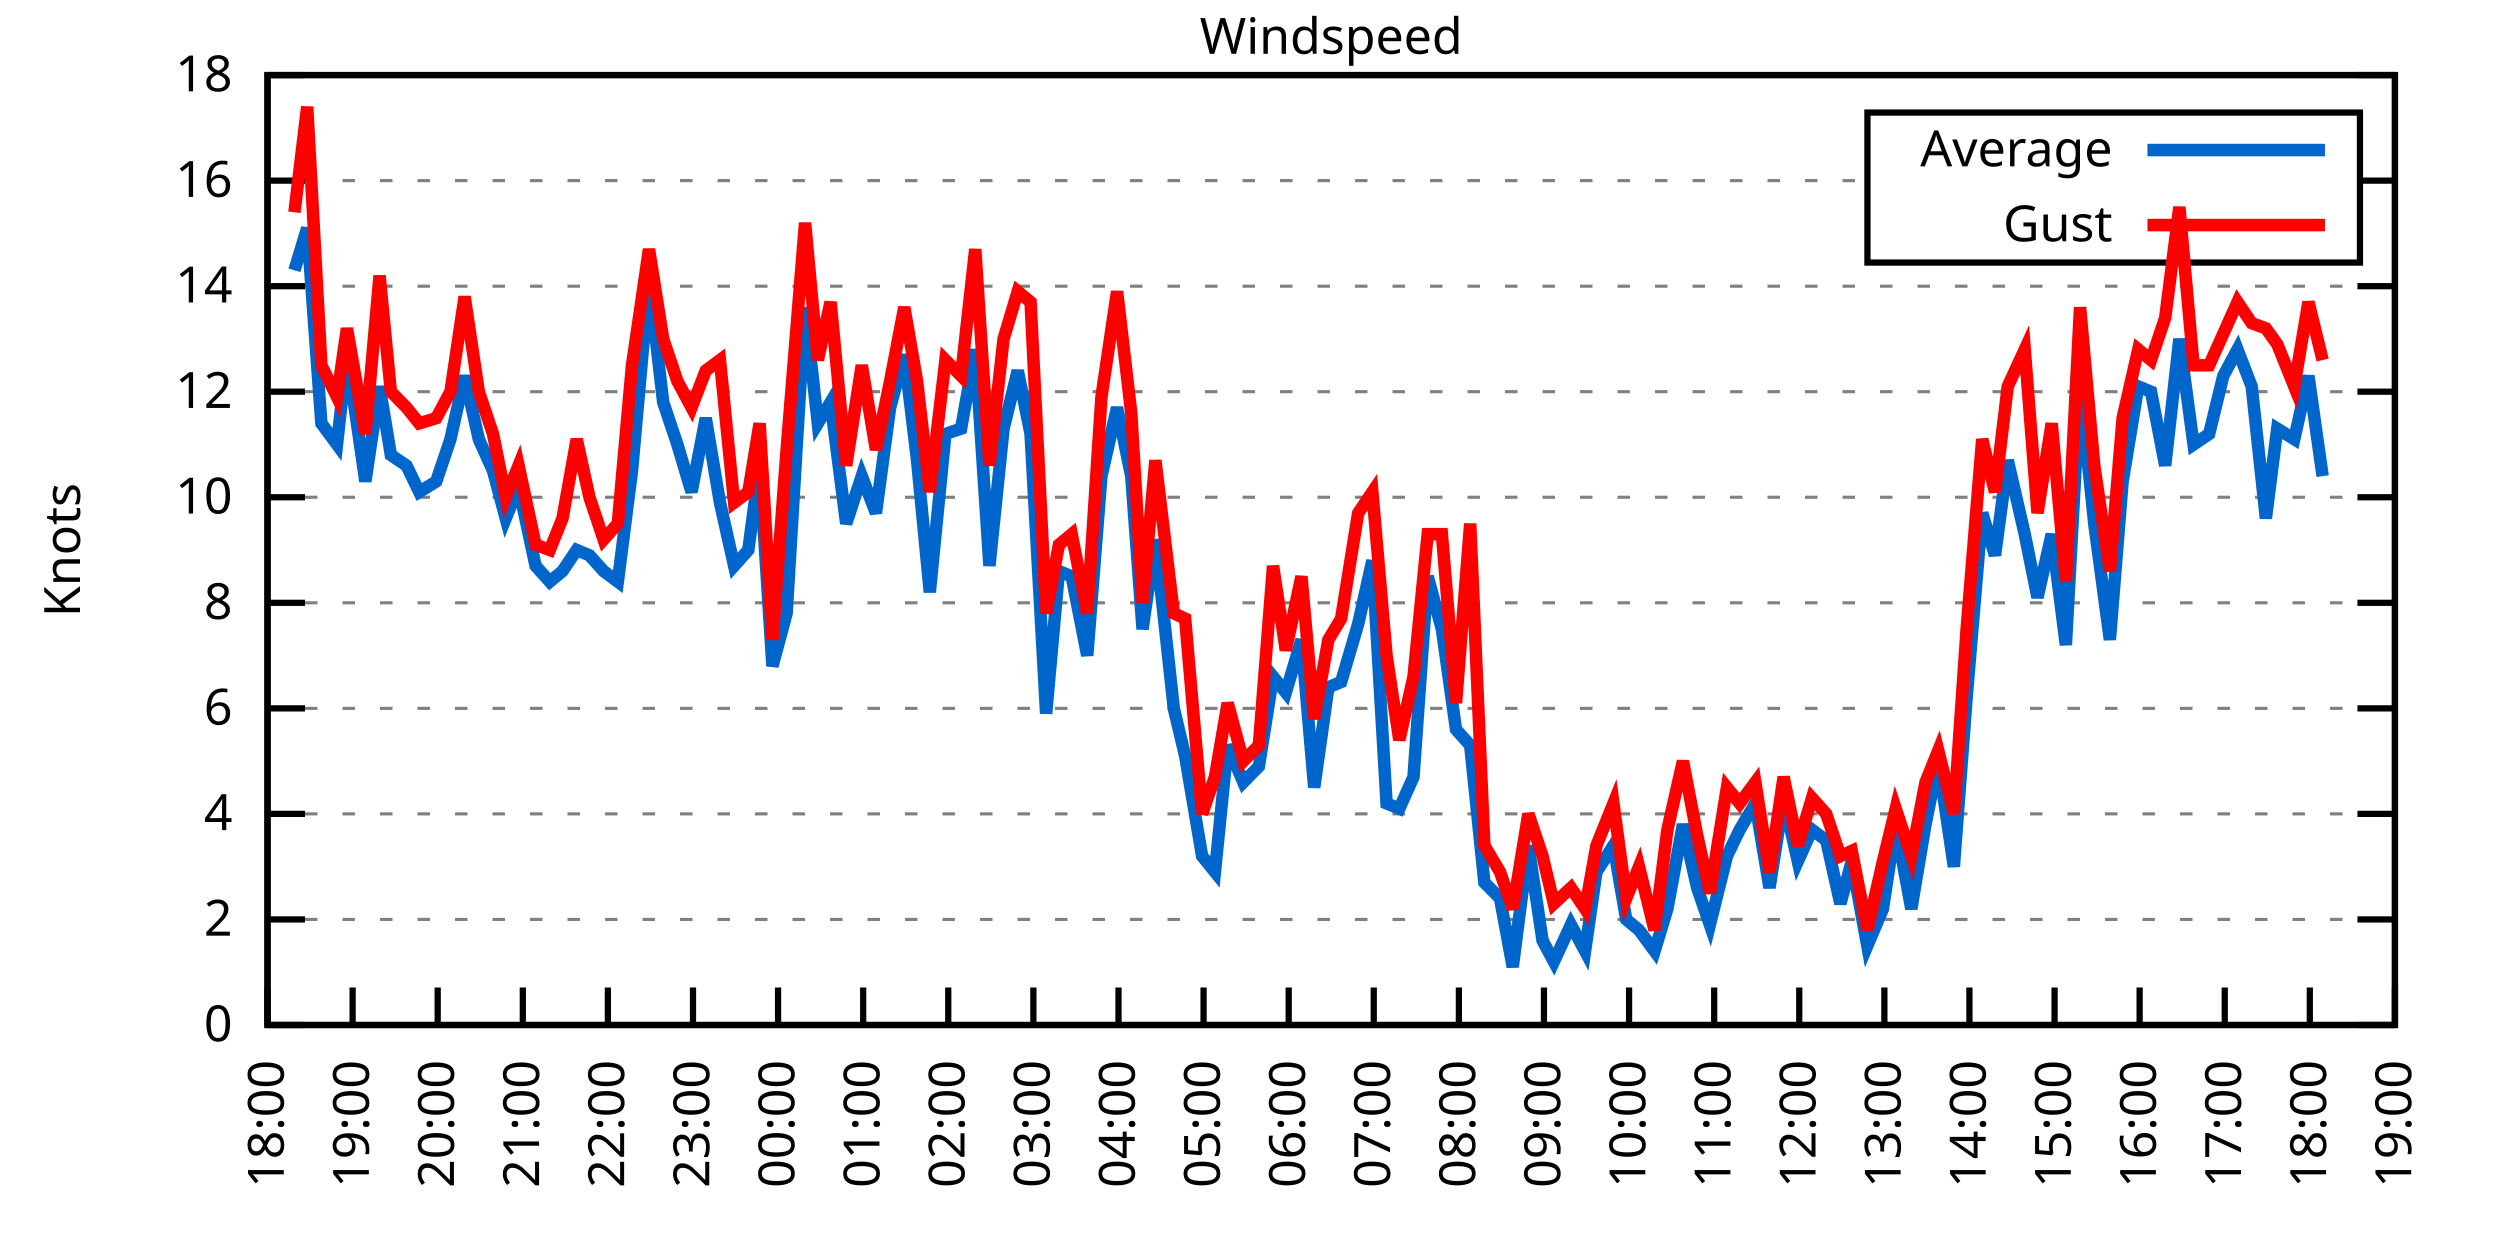
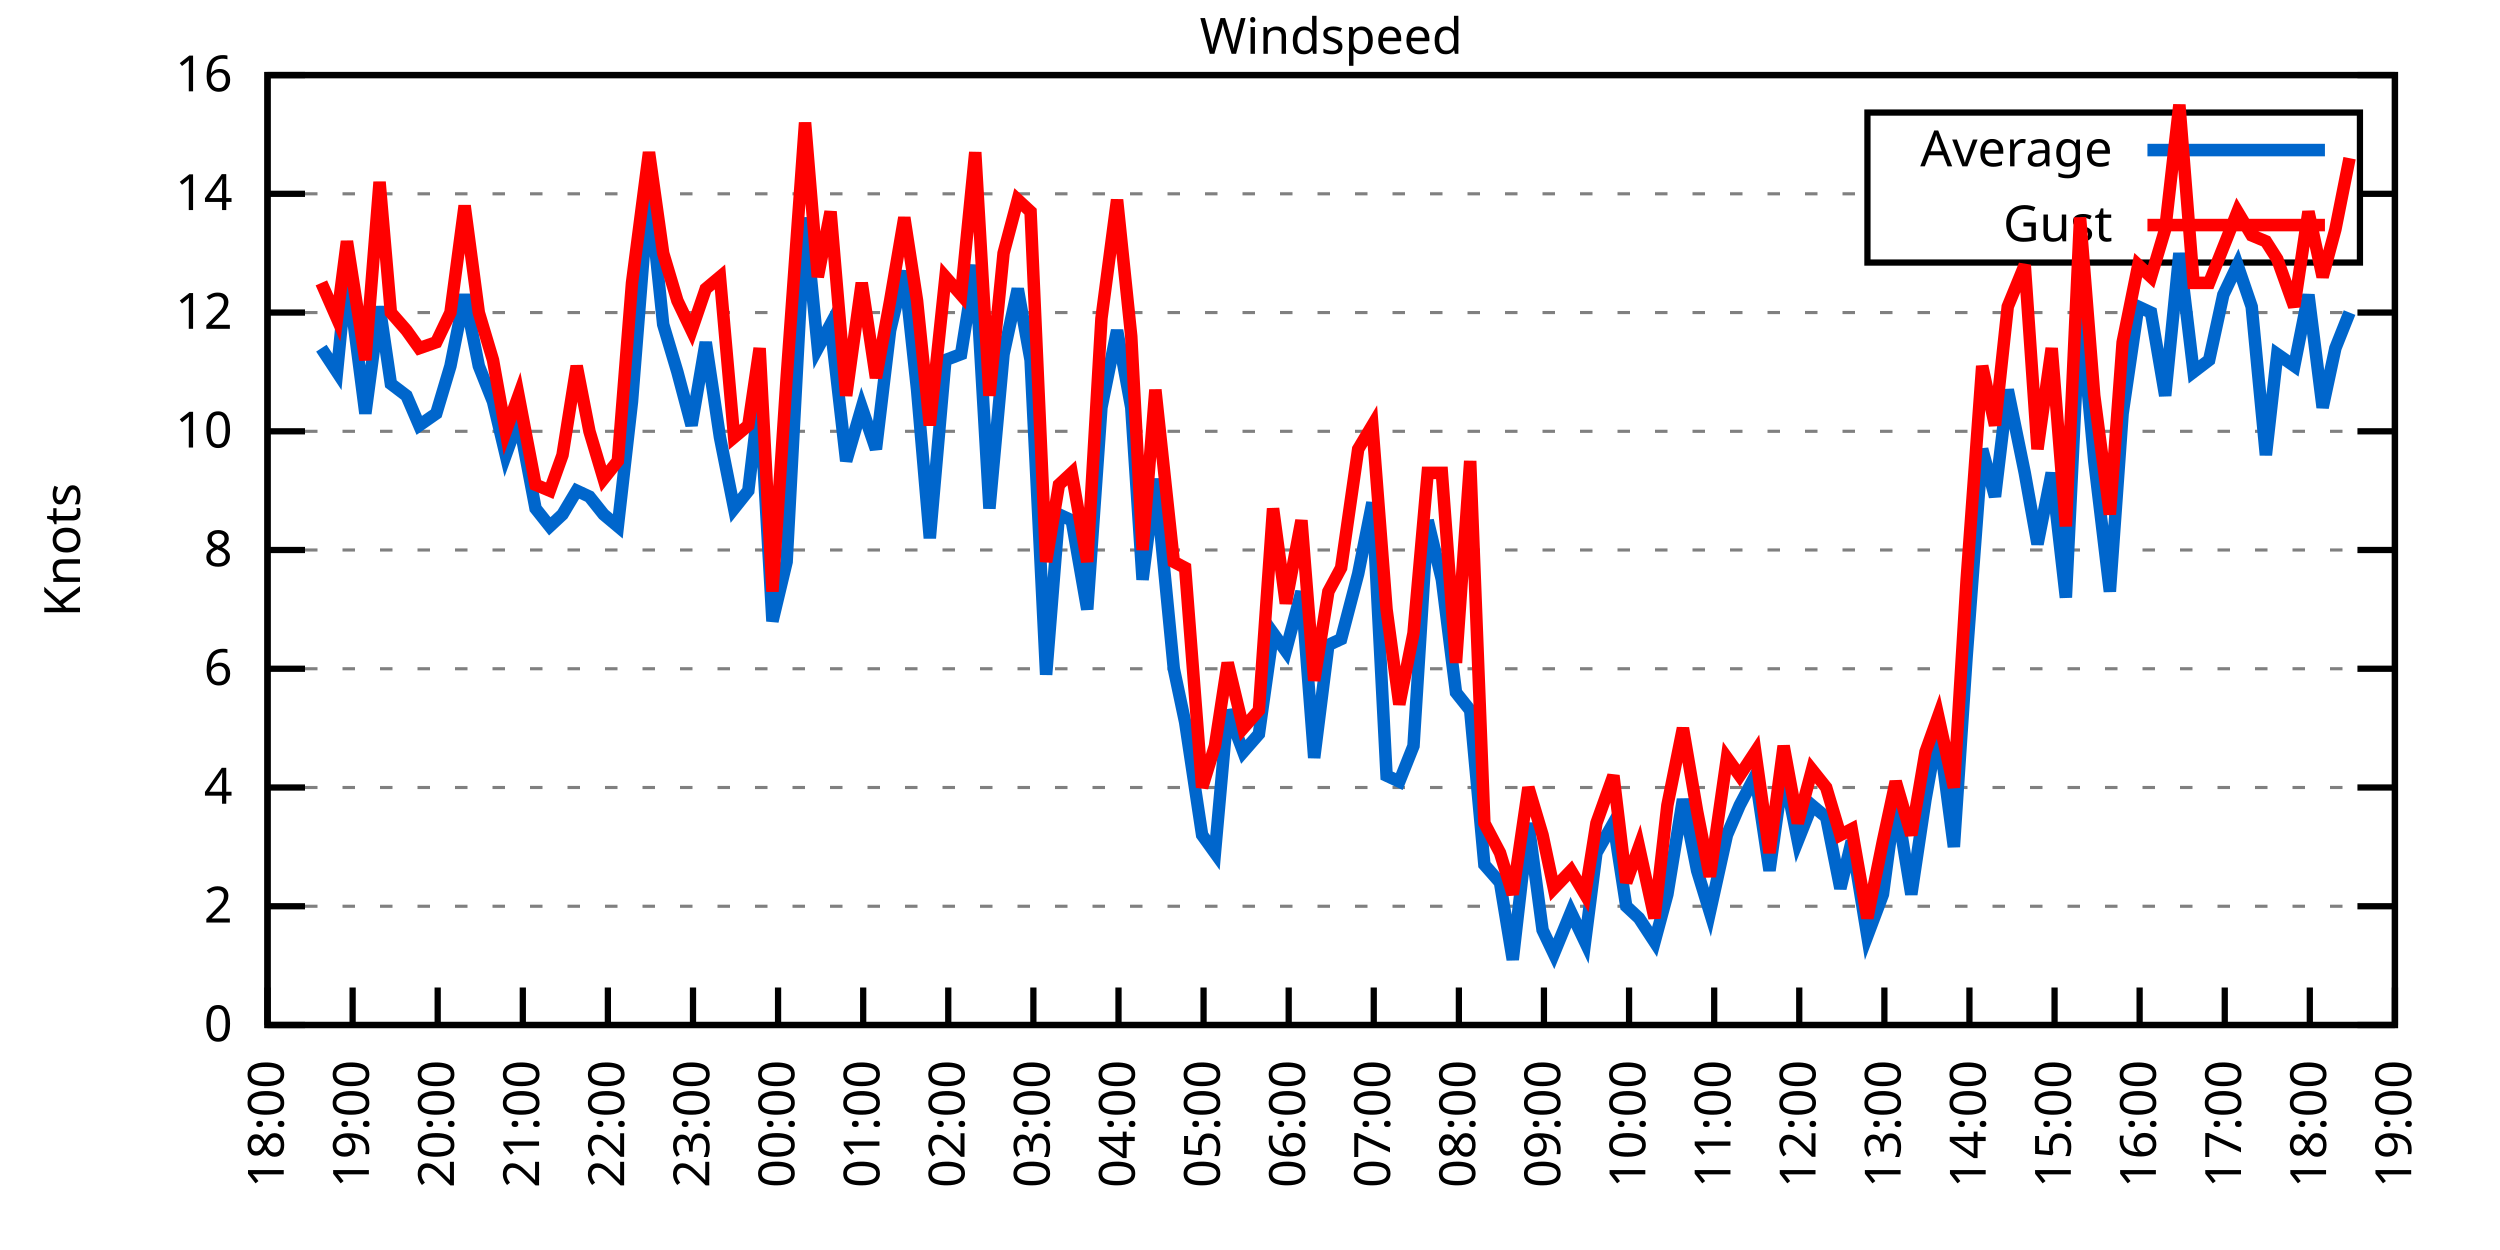
<svg xmlns="http://www.w3.org/2000/svg" xmlns:xlink="http://www.w3.org/1999/xlink" width="400" height="200" viewBox="0 0 400 200">
  <g id="gnuplot_canvas">
    <rect x="0" y="0" width="400" height="200" fill="none" />
    <defs>
      <circle id="gpDot" r="0.5" stroke-width="0.5" stroke="currentColor" />
      <path id="gpPt0" stroke-width="0.333" stroke="currentColor" d="M-1,0 h2 M0,-1 v2" />
      <path id="gpPt1" stroke-width="0.333" stroke="currentColor" d="M-1,-1 L1,1 M1,-1 L-1,1" />
      <path id="gpPt2" stroke-width="0.333" stroke="currentColor" d="M-1,0 L1,0 M0,-1 L0,1 M-1,-1 L1,1 M-1,1 L1,-1" />
      <rect id="gpPt3" stroke-width="0.333" stroke="currentColor" x="-1" y="-1" width="2" height="2" />
      <rect id="gpPt4" stroke-width="0.333" stroke="currentColor" fill="currentColor" x="-1" y="-1" width="2" height="2" />
      <circle id="gpPt5" stroke-width="0.333" stroke="currentColor" cx="0" cy="0" r="1" />
      <use xlink:href="#gpPt5" id="gpPt6" fill="currentColor" stroke="none" />
      <path id="gpPt7" stroke-width="0.333" stroke="currentColor" d="M0,-1.33 L-1.33,0.67 L1.33,0.67 z" />
      <use xlink:href="#gpPt7" id="gpPt8" fill="currentColor" stroke="none" />
      <use xlink:href="#gpPt7" id="gpPt9" stroke="currentColor" transform="rotate(180)" />
      <use xlink:href="#gpPt9" id="gpPt10" fill="currentColor" stroke="none" />
      <use xlink:href="#gpPt3" id="gpPt11" stroke="currentColor" transform="rotate(45)" />
      <use xlink:href="#gpPt11" id="gpPt12" fill="currentColor" stroke="none" />
      <path id="gpPt13" stroke-width="0.333" stroke="currentColor" d="M0,1.330 L1.265,0.411 L0.782,-1.067 L-0.782,-1.076 L-1.265,0.411 z" />
      <use xlink:href="#gpPt13" id="gpPt14" fill="currentColor" stroke="none" />
      <filter id="textbox" filterUnits="objectBoundingBox" x="0" y="0" height="1" width="1">
        <feFlood flood-color="white" flood-opacity="1" result="bgnd" />
        <feComposite in="SourceGraphic" in2="bgnd" operator="atop" />
      </filter>
      <filter id="greybox" filterUnits="objectBoundingBox" x="0" y="0" height="1" width="1">
        <feFlood flood-color="lightgrey" flood-opacity="1" result="grey" />
        <feComposite in="SourceGraphic" in2="grey" operator="atop" />
      </filter>
    </defs>
    <g fill="none" color="white" stroke="currentColor" stroke-width="1.00" stroke-linecap="butt" stroke-linejoin="miter">
</g>
    <g fill="none" color="black" stroke="currentColor" stroke-width="1.00" stroke-linecap="butt" stroke-linejoin="miter">
      <g stroke="none" shape-rendering="crispEdges">
        <polygon fill="rgb(255, 255, 255)" points="42.80,164.00 383.18,164.00 383.18,12.02 42.80,12.02 " />
      </g>
    </g>
    <g fill="none" color="black" stroke="currentColor" stroke-width="1.00" stroke-linecap="butt" stroke-linejoin="miter">
</g>
    <g fill="none" color="black" stroke="black" stroke-width="0.50" stroke-linecap="butt" stroke-linejoin="miter">
</g>
    <g fill="none" color="gray" stroke="currentColor" stroke-width="0.50" stroke-linecap="butt" stroke-linejoin="miter">
      <path stroke="gray" stroke-dasharray="2,4" class="gridline" d="M42.80,164.00 L383.19,164.00  " />
    </g>
    <g fill="none" color="gray" stroke="gray" stroke-width="1.00" stroke-linecap="butt" stroke-linejoin="miter">
</g>
    <g fill="none" color="black" stroke="currentColor" stroke-width="1.00" stroke-linecap="butt" stroke-linejoin="miter">
      <path stroke="black" d="M42.80,164.00 L48.80,164.00 M383.19,164.00 L377.19,164.00  " />
      <g transform="translate(37.20,166.60)" stroke="none" fill="black" font-family="Sans" font-size="8.00" text-anchor="end">
        <text>
          <tspan font-family="Sans"> 0</tspan>
        </text>
      </g>
    </g>
    <g fill="none" color="black" stroke="currentColor" stroke-width="1.00" stroke-linecap="butt" stroke-linejoin="miter">
</g>
    <g fill="none" color="black" stroke="black" stroke-width="0.50" stroke-linecap="butt" stroke-linejoin="miter">
</g>
    <g fill="none" color="gray" stroke="currentColor" stroke-width="0.50" stroke-linecap="butt" stroke-linejoin="miter">
-       <path stroke="gray" stroke-dasharray="2,4" class="gridline" d="M42.80,147.11 L383.19,147.11  " />
-     </g>
-     <g fill="none" color="gray" stroke="gray" stroke-width="1.00" stroke-linecap="butt" stroke-linejoin="miter">
- </g>
-     <g fill="none" color="black" stroke="currentColor" stroke-width="1.00" stroke-linecap="butt" stroke-linejoin="miter">
-       <path stroke="black" d="M42.80,147.11 L48.80,147.11 M383.19,147.11 L377.19,147.11  " />
-       <g transform="translate(37.20,149.71)" stroke="none" fill="black" font-family="Sans" font-size="8.00" text-anchor="end">
+       <path stroke="gray" stroke-dasharray="2,4" class="gridline" d="M42.80,145.00 L383.19,145.00  " />
+     </g>
+     <g fill="none" color="gray" stroke="gray" stroke-width="1.00" stroke-linecap="butt" stroke-linejoin="miter">
+ </g>
+     <g fill="none" color="black" stroke="currentColor" stroke-width="1.00" stroke-linecap="butt" stroke-linejoin="miter">
+       <path stroke="black" d="M42.80,145.00 L48.80,145.00 M383.19,145.00 L377.19,145.00  " />
+       <g transform="translate(37.20,147.60)" stroke="none" fill="black" font-family="Sans" font-size="8.00" text-anchor="end">
        <text>
          <tspan font-family="Sans"> 2</tspan>
        </text>
      </g>
    </g>
    <g fill="none" color="black" stroke="currentColor" stroke-width="1.00" stroke-linecap="butt" stroke-linejoin="miter">
</g>
    <g fill="none" color="black" stroke="black" stroke-width="0.50" stroke-linecap="butt" stroke-linejoin="miter">
</g>
    <g fill="none" color="gray" stroke="currentColor" stroke-width="0.50" stroke-linecap="butt" stroke-linejoin="miter">
-       <path stroke="gray" stroke-dasharray="2,4" class="gridline" d="M42.80,130.22 L383.19,130.22  " />
-     </g>
-     <g fill="none" color="gray" stroke="gray" stroke-width="1.00" stroke-linecap="butt" stroke-linejoin="miter">
- </g>
-     <g fill="none" color="black" stroke="currentColor" stroke-width="1.00" stroke-linecap="butt" stroke-linejoin="miter">
-       <path stroke="black" d="M42.80,130.22 L48.80,130.22 M383.19,130.22 L377.19,130.22  " />
-       <g transform="translate(37.20,132.82)" stroke="none" fill="black" font-family="Sans" font-size="8.00" text-anchor="end">
+       <path stroke="gray" stroke-dasharray="2,4" class="gridline" d="M42.80,126.00 L383.19,126.00  " />
+     </g>
+     <g fill="none" color="gray" stroke="gray" stroke-width="1.00" stroke-linecap="butt" stroke-linejoin="miter">
+ </g>
+     <g fill="none" color="black" stroke="currentColor" stroke-width="1.00" stroke-linecap="butt" stroke-linejoin="miter">
+       <path stroke="black" d="M42.80,126.00 L48.80,126.00 M383.19,126.00 L377.19,126.00  " />
+       <g transform="translate(37.20,128.60)" stroke="none" fill="black" font-family="Sans" font-size="8.00" text-anchor="end">
        <text>
          <tspan font-family="Sans"> 4</tspan>
        </text>
      </g>
    </g>
    <g fill="none" color="black" stroke="currentColor" stroke-width="1.00" stroke-linecap="butt" stroke-linejoin="miter">
</g>
    <g fill="none" color="black" stroke="black" stroke-width="0.50" stroke-linecap="butt" stroke-linejoin="miter">
</g>
    <g fill="none" color="gray" stroke="currentColor" stroke-width="0.50" stroke-linecap="butt" stroke-linejoin="miter">
-       <path stroke="gray" stroke-dasharray="2,4" class="gridline" d="M42.80,113.34 L383.19,113.34  " />
-     </g>
-     <g fill="none" color="gray" stroke="gray" stroke-width="1.00" stroke-linecap="butt" stroke-linejoin="miter">
- </g>
-     <g fill="none" color="black" stroke="currentColor" stroke-width="1.00" stroke-linecap="butt" stroke-linejoin="miter">
-       <path stroke="black" d="M42.80,113.34 L48.80,113.34 M383.19,113.34 L377.19,113.34  " />
-       <g transform="translate(37.20,115.94)" stroke="none" fill="black" font-family="Sans" font-size="8.00" text-anchor="end">
+       <path stroke="gray" stroke-dasharray="2,4" class="gridline" d="M42.80,107.00 L383.19,107.00  " />
+     </g>
+     <g fill="none" color="gray" stroke="gray" stroke-width="1.00" stroke-linecap="butt" stroke-linejoin="miter">
+ </g>
+     <g fill="none" color="black" stroke="currentColor" stroke-width="1.00" stroke-linecap="butt" stroke-linejoin="miter">
+       <path stroke="black" d="M42.80,107.00 L48.80,107.00 M383.19,107.00 L377.19,107.00  " />
+       <g transform="translate(37.20,109.60)" stroke="none" fill="black" font-family="Sans" font-size="8.00" text-anchor="end">
        <text>
          <tspan font-family="Sans"> 6</tspan>
        </text>
      </g>
    </g>
    <g fill="none" color="black" stroke="currentColor" stroke-width="1.00" stroke-linecap="butt" stroke-linejoin="miter">
</g>
    <g fill="none" color="black" stroke="black" stroke-width="0.50" stroke-linecap="butt" stroke-linejoin="miter">
</g>
    <g fill="none" color="gray" stroke="currentColor" stroke-width="0.50" stroke-linecap="butt" stroke-linejoin="miter">
-       <path stroke="gray" stroke-dasharray="2,4" class="gridline" d="M42.80,96.45 L383.19,96.45  " />
-     </g>
-     <g fill="none" color="gray" stroke="gray" stroke-width="1.00" stroke-linecap="butt" stroke-linejoin="miter">
- </g>
-     <g fill="none" color="black" stroke="currentColor" stroke-width="1.00" stroke-linecap="butt" stroke-linejoin="miter">
-       <path stroke="black" d="M42.80,96.45 L48.80,96.45 M383.19,96.45 L377.19,96.45  " />
-       <g transform="translate(37.20,99.05)" stroke="none" fill="black" font-family="Sans" font-size="8.00" text-anchor="end">
+       <path stroke="gray" stroke-dasharray="2,4" class="gridline" d="M42.80,88.00 L383.19,88.00  " />
+     </g>
+     <g fill="none" color="gray" stroke="gray" stroke-width="1.00" stroke-linecap="butt" stroke-linejoin="miter">
+ </g>
+     <g fill="none" color="black" stroke="currentColor" stroke-width="1.00" stroke-linecap="butt" stroke-linejoin="miter">
+       <path stroke="black" d="M42.80,88.00 L48.80,88.00 M383.19,88.00 L377.19,88.00  " />
+       <g transform="translate(37.20,90.60)" stroke="none" fill="black" font-family="Sans" font-size="8.00" text-anchor="end">
        <text>
          <tspan font-family="Sans"> 8</tspan>
        </text>
      </g>
    </g>
    <g fill="none" color="black" stroke="currentColor" stroke-width="1.00" stroke-linecap="butt" stroke-linejoin="miter">
</g>
    <g fill="none" color="black" stroke="black" stroke-width="0.50" stroke-linecap="butt" stroke-linejoin="miter">
</g>
    <g fill="none" color="gray" stroke="currentColor" stroke-width="0.50" stroke-linecap="butt" stroke-linejoin="miter">
-       <path stroke="gray" stroke-dasharray="2,4" class="gridline" d="M42.80,79.56 L383.19,79.56  " />
-     </g>
-     <g fill="none" color="gray" stroke="gray" stroke-width="1.00" stroke-linecap="butt" stroke-linejoin="miter">
- </g>
-     <g fill="none" color="black" stroke="currentColor" stroke-width="1.00" stroke-linecap="butt" stroke-linejoin="miter">
-       <path stroke="black" d="M42.80,79.56 L48.80,79.56 M383.19,79.56 L377.19,79.56  " />
-       <g transform="translate(37.20,82.16)" stroke="none" fill="black" font-family="Sans" font-size="8.00" text-anchor="end">
+       <path stroke="gray" stroke-dasharray="2,4" class="gridline" d="M42.80,69.01 L383.19,69.01  " />
+     </g>
+     <g fill="none" color="gray" stroke="gray" stroke-width="1.00" stroke-linecap="butt" stroke-linejoin="miter">
+ </g>
+     <g fill="none" color="black" stroke="currentColor" stroke-width="1.00" stroke-linecap="butt" stroke-linejoin="miter">
+       <path stroke="black" d="M42.80,69.01 L48.80,69.01 M383.19,69.01 L377.19,69.01  " />
+       <g transform="translate(37.20,71.61)" stroke="none" fill="black" font-family="Sans" font-size="8.00" text-anchor="end">
        <text>
          <tspan font-family="Sans"> 10</tspan>
        </text>
      </g>
    </g>
    <g fill="none" color="black" stroke="currentColor" stroke-width="1.00" stroke-linecap="butt" stroke-linejoin="miter">
</g>
    <g fill="none" color="black" stroke="black" stroke-width="0.50" stroke-linecap="butt" stroke-linejoin="miter">
</g>
    <g fill="none" color="gray" stroke="currentColor" stroke-width="0.50" stroke-linecap="butt" stroke-linejoin="miter">
-       <path stroke="gray" stroke-dasharray="2,4" class="gridline" d="M42.80,62.67 L383.19,62.67  " />
-     </g>
-     <g fill="none" color="gray" stroke="gray" stroke-width="1.00" stroke-linecap="butt" stroke-linejoin="miter">
- </g>
-     <g fill="none" color="black" stroke="currentColor" stroke-width="1.00" stroke-linecap="butt" stroke-linejoin="miter">
-       <path stroke="black" d="M42.80,62.67 L48.80,62.67 M383.19,62.67 L377.19,62.67  " />
-       <g transform="translate(37.20,65.27)" stroke="none" fill="black" font-family="Sans" font-size="8.00" text-anchor="end">
+       <path stroke="gray" stroke-dasharray="2,4" class="gridline" d="M42.80,50.01 L383.19,50.01  " />
+     </g>
+     <g fill="none" color="gray" stroke="gray" stroke-width="1.00" stroke-linecap="butt" stroke-linejoin="miter">
+ </g>
+     <g fill="none" color="black" stroke="currentColor" stroke-width="1.00" stroke-linecap="butt" stroke-linejoin="miter">
+       <path stroke="black" d="M42.80,50.01 L48.80,50.01 M383.19,50.01 L377.19,50.01  " />
+       <g transform="translate(37.20,52.61)" stroke="none" fill="black" font-family="Sans" font-size="8.00" text-anchor="end">
        <text>
          <tspan font-family="Sans"> 12</tspan>
        </text>
      </g>
    </g>
    <g fill="none" color="black" stroke="currentColor" stroke-width="1.00" stroke-linecap="butt" stroke-linejoin="miter">
</g>
    <g fill="none" color="black" stroke="black" stroke-width="0.50" stroke-linecap="butt" stroke-linejoin="miter">
</g>
    <g fill="none" color="gray" stroke="currentColor" stroke-width="0.50" stroke-linecap="butt" stroke-linejoin="miter">
-       <path stroke="gray" stroke-dasharray="2,4" class="gridline" d="M42.80,45.79 L383.19,45.79  " />
-     </g>
-     <g fill="none" color="gray" stroke="gray" stroke-width="1.00" stroke-linecap="butt" stroke-linejoin="miter">
- </g>
-     <g fill="none" color="black" stroke="currentColor" stroke-width="1.00" stroke-linecap="butt" stroke-linejoin="miter">
-       <path stroke="black" d="M42.80,45.79 L48.80,45.79 M383.19,45.79 L377.19,45.79  " />
-       <g transform="translate(37.20,48.39)" stroke="none" fill="black" font-family="Sans" font-size="8.00" text-anchor="end">
+       <path stroke="gray" stroke-dasharray="2,4" class="gridline" d="M42.80,31.01 L298.79,31.01 M377.59,31.01 L383.19,31.01  " />
+     </g>
+     <g fill="none" color="gray" stroke="gray" stroke-width="1.00" stroke-linecap="butt" stroke-linejoin="miter">
+ </g>
+     <g fill="none" color="black" stroke="currentColor" stroke-width="1.00" stroke-linecap="butt" stroke-linejoin="miter">
+       <path stroke="black" d="M42.80,31.01 L48.80,31.01 M383.19,31.01 L377.19,31.01  " />
+       <g transform="translate(37.20,33.61)" stroke="none" fill="black" font-family="Sans" font-size="8.00" text-anchor="end">
        <text>
          <tspan font-family="Sans"> 14</tspan>
-         </text>
-       </g>
-     </g>
-     <g fill="none" color="black" stroke="currentColor" stroke-width="1.00" stroke-linecap="butt" stroke-linejoin="miter">
- </g>
-     <g fill="none" color="black" stroke="black" stroke-width="0.50" stroke-linecap="butt" stroke-linejoin="miter">
- </g>
-     <g fill="none" color="gray" stroke="currentColor" stroke-width="0.50" stroke-linecap="butt" stroke-linejoin="miter">
-       <path stroke="gray" stroke-dasharray="2,4" class="gridline" d="M42.80,28.90 L298.79,28.90 M377.59,28.90 L383.19,28.90  " />
-     </g>
-     <g fill="none" color="gray" stroke="gray" stroke-width="1.00" stroke-linecap="butt" stroke-linejoin="miter">
- </g>
-     <g fill="none" color="black" stroke="currentColor" stroke-width="1.00" stroke-linecap="butt" stroke-linejoin="miter">
-       <path stroke="black" d="M42.80,28.90 L48.80,28.90 M383.19,28.90 L377.19,28.90  " />
-       <g transform="translate(37.20,31.50)" stroke="none" fill="black" font-family="Sans" font-size="8.00" text-anchor="end">
-         <text>
-           <tspan font-family="Sans"> 16</tspan>
        </text>
      </g>
    </g>
    <g fill="none" color="black" stroke="currentColor" stroke-width="1.00" stroke-linecap="butt" stroke-linejoin="miter">
</g>
    <g fill="none" color="black" stroke="black" stroke-width="0.50" stroke-linecap="butt" stroke-linejoin="miter">
</g>
    <g fill="none" color="gray" stroke="currentColor" stroke-width="0.50" stroke-linecap="butt" stroke-linejoin="miter">
      <path stroke="gray" stroke-dasharray="2,4" class="gridline" d="M42.80,12.01 L383.19,12.01  " />
    </g>
    <g fill="none" color="gray" stroke="gray" stroke-width="1.00" stroke-linecap="butt" stroke-linejoin="miter">
</g>
    <g fill="none" color="black" stroke="currentColor" stroke-width="1.00" stroke-linecap="butt" stroke-linejoin="miter">
      <path stroke="black" d="M42.80,12.01 L48.80,12.01 M383.19,12.01 L377.19,12.01  " />
      <g transform="translate(37.20,14.61)" stroke="none" fill="black" font-family="Sans" font-size="8.00" text-anchor="end">
        <text>
-           <tspan font-family="Sans"> 18</tspan>
+           <tspan font-family="Sans"> 16</tspan>
        </text>
      </g>
    </g>
    <g fill="none" color="black" stroke="currentColor" stroke-width="1.00" stroke-linecap="butt" stroke-linejoin="miter">
      <path stroke="black" d="M42.80,164.00 L42.80,158.00  " />
      <g transform="translate(45.40,169.60) rotate(270.00)" stroke="none" fill="black" font-family="Sans" font-size="8.00" text-anchor="end">
        <text>
          <tspan font-family="Sans">18:00</tspan>
        </text>
      </g>
    </g>
    <g fill="none" color="black" stroke="currentColor" stroke-width="1.00" stroke-linecap="butt" stroke-linejoin="miter">
      <path stroke="black" d="M56.42,164.00 L56.42,158.00  " />
      <g transform="translate(59.02,169.60) rotate(270.00)" stroke="none" fill="black" font-family="Sans" font-size="8.00" text-anchor="end">
        <text>
          <tspan font-family="Sans">19:00</tspan>
        </text>
      </g>
    </g>
    <g fill="none" color="black" stroke="currentColor" stroke-width="1.00" stroke-linecap="butt" stroke-linejoin="miter">
      <path stroke="black" d="M70.03,164.00 L70.03,158.00  " />
      <g transform="translate(72.63,169.60) rotate(270.00)" stroke="none" fill="black" font-family="Sans" font-size="8.00" text-anchor="end">
        <text>
          <tspan font-family="Sans">20:00</tspan>
        </text>
      </g>
    </g>
    <g fill="none" color="black" stroke="currentColor" stroke-width="1.00" stroke-linecap="butt" stroke-linejoin="miter">
      <path stroke="black" d="M83.65,164.00 L83.65,158.00  " />
      <g transform="translate(86.25,169.60) rotate(270.00)" stroke="none" fill="black" font-family="Sans" font-size="8.00" text-anchor="end">
        <text>
          <tspan font-family="Sans">21:00</tspan>
        </text>
      </g>
    </g>
    <g fill="none" color="black" stroke="currentColor" stroke-width="1.00" stroke-linecap="butt" stroke-linejoin="miter">
      <path stroke="black" d="M97.26,164.00 L97.26,158.00  " />
      <g transform="translate(99.86,169.60) rotate(270.00)" stroke="none" fill="black" font-family="Sans" font-size="8.00" text-anchor="end">
        <text>
          <tspan font-family="Sans">22:00</tspan>
        </text>
      </g>
    </g>
    <g fill="none" color="black" stroke="currentColor" stroke-width="1.00" stroke-linecap="butt" stroke-linejoin="miter">
      <path stroke="black" d="M110.88,164.00 L110.88,158.00  " />
      <g transform="translate(113.48,169.60) rotate(270.00)" stroke="none" fill="black" font-family="Sans" font-size="8.00" text-anchor="end">
        <text>
          <tspan font-family="Sans">23:00</tspan>
        </text>
      </g>
    </g>
    <g fill="none" color="black" stroke="currentColor" stroke-width="1.00" stroke-linecap="butt" stroke-linejoin="miter">
      <path stroke="black" d="M124.49,164.00 L124.49,158.00  " />
      <g transform="translate(127.09,169.60) rotate(270.00)" stroke="none" fill="black" font-family="Sans" font-size="8.00" text-anchor="end">
        <text>
          <tspan font-family="Sans">00:00</tspan>
        </text>
      </g>
    </g>
    <g fill="none" color="black" stroke="currentColor" stroke-width="1.00" stroke-linecap="butt" stroke-linejoin="miter">
      <path stroke="black" d="M138.11,164.00 L138.11,158.00  " />
      <g transform="translate(140.71,169.60) rotate(270.00)" stroke="none" fill="black" font-family="Sans" font-size="8.00" text-anchor="end">
        <text>
          <tspan font-family="Sans">01:00</tspan>
        </text>
      </g>
    </g>
    <g fill="none" color="black" stroke="currentColor" stroke-width="1.00" stroke-linecap="butt" stroke-linejoin="miter">
      <path stroke="black" d="M151.72,164.00 L151.72,158.00  " />
      <g transform="translate(154.32,169.60) rotate(270.00)" stroke="none" fill="black" font-family="Sans" font-size="8.00" text-anchor="end">
        <text>
          <tspan font-family="Sans">02:00</tspan>
        </text>
      </g>
    </g>
    <g fill="none" color="black" stroke="currentColor" stroke-width="1.00" stroke-linecap="butt" stroke-linejoin="miter">
      <path stroke="black" d="M165.34,164.00 L165.34,158.00  " />
      <g transform="translate(167.94,169.60) rotate(270.00)" stroke="none" fill="black" font-family="Sans" font-size="8.00" text-anchor="end">
        <text>
          <tspan font-family="Sans">03:00</tspan>
        </text>
      </g>
    </g>
    <g fill="none" color="black" stroke="currentColor" stroke-width="1.00" stroke-linecap="butt" stroke-linejoin="miter">
      <path stroke="black" d="M178.96,164.00 L178.96,158.00  " />
      <g transform="translate(181.56,169.60) rotate(270.00)" stroke="none" fill="black" font-family="Sans" font-size="8.00" text-anchor="end">
        <text>
          <tspan font-family="Sans">04:00</tspan>
        </text>
      </g>
    </g>
    <g fill="none" color="black" stroke="currentColor" stroke-width="1.00" stroke-linecap="butt" stroke-linejoin="miter">
      <path stroke="black" d="M192.57,164.00 L192.57,158.00  " />
      <g transform="translate(195.17,169.60) rotate(270.00)" stroke="none" fill="black" font-family="Sans" font-size="8.00" text-anchor="end">
        <text>
          <tspan font-family="Sans">05:00</tspan>
        </text>
      </g>
    </g>
    <g fill="none" color="black" stroke="currentColor" stroke-width="1.00" stroke-linecap="butt" stroke-linejoin="miter">
      <path stroke="black" d="M206.19,164.00 L206.19,158.00  " />
      <g transform="translate(208.79,169.60) rotate(270.00)" stroke="none" fill="black" font-family="Sans" font-size="8.00" text-anchor="end">
        <text>
          <tspan font-family="Sans">06:00</tspan>
        </text>
      </g>
    </g>
    <g fill="none" color="black" stroke="currentColor" stroke-width="1.00" stroke-linecap="butt" stroke-linejoin="miter">
      <path stroke="black" d="M219.80,164.00 L219.80,158.00  " />
      <g transform="translate(222.40,169.60) rotate(270.00)" stroke="none" fill="black" font-family="Sans" font-size="8.00" text-anchor="end">
        <text>
          <tspan font-family="Sans">07:00</tspan>
        </text>
      </g>
    </g>
    <g fill="none" color="black" stroke="currentColor" stroke-width="1.00" stroke-linecap="butt" stroke-linejoin="miter">
      <path stroke="black" d="M233.42,164.00 L233.42,158.00  " />
      <g transform="translate(236.02,169.60) rotate(270.00)" stroke="none" fill="black" font-family="Sans" font-size="8.00" text-anchor="end">
        <text>
          <tspan font-family="Sans">08:00</tspan>
        </text>
      </g>
    </g>
    <g fill="none" color="black" stroke="currentColor" stroke-width="1.00" stroke-linecap="butt" stroke-linejoin="miter">
      <path stroke="black" d="M247.03,164.00 L247.03,158.00  " />
      <g transform="translate(249.63,169.60) rotate(270.00)" stroke="none" fill="black" font-family="Sans" font-size="8.00" text-anchor="end">
        <text>
          <tspan font-family="Sans">09:00</tspan>
        </text>
      </g>
    </g>
    <g fill="none" color="black" stroke="currentColor" stroke-width="1.00" stroke-linecap="butt" stroke-linejoin="miter">
      <path stroke="black" d="M260.65,164.00 L260.65,158.00  " />
      <g transform="translate(263.25,169.60) rotate(270.00)" stroke="none" fill="black" font-family="Sans" font-size="8.00" text-anchor="end">
        <text>
          <tspan font-family="Sans">10:00</tspan>
        </text>
      </g>
    </g>
    <g fill="none" color="black" stroke="currentColor" stroke-width="1.00" stroke-linecap="butt" stroke-linejoin="miter">
      <path stroke="black" d="M274.27,164.00 L274.27,158.00  " />
      <g transform="translate(276.87,169.60) rotate(270.00)" stroke="none" fill="black" font-family="Sans" font-size="8.00" text-anchor="end">
        <text>
          <tspan font-family="Sans">11:00</tspan>
        </text>
      </g>
    </g>
    <g fill="none" color="black" stroke="currentColor" stroke-width="1.00" stroke-linecap="butt" stroke-linejoin="miter">
      <path stroke="black" d="M287.88,164.00 L287.88,158.00  " />
      <g transform="translate(290.48,169.60) rotate(270.00)" stroke="none" fill="black" font-family="Sans" font-size="8.00" text-anchor="end">
        <text>
          <tspan font-family="Sans">12:00</tspan>
        </text>
      </g>
    </g>
    <g fill="none" color="black" stroke="currentColor" stroke-width="1.00" stroke-linecap="butt" stroke-linejoin="miter">
      <path stroke="black" d="M301.50,164.00 L301.50,158.00  " />
      <g transform="translate(304.10,169.60) rotate(270.00)" stroke="none" fill="black" font-family="Sans" font-size="8.00" text-anchor="end">
        <text>
          <tspan font-family="Sans">13:00</tspan>
        </text>
      </g>
    </g>
    <g fill="none" color="black" stroke="currentColor" stroke-width="1.00" stroke-linecap="butt" stroke-linejoin="miter">
      <path stroke="black" d="M315.11,164.00 L315.11,158.00  " />
      <g transform="translate(317.71,169.60) rotate(270.00)" stroke="none" fill="black" font-family="Sans" font-size="8.00" text-anchor="end">
        <text>
          <tspan font-family="Sans">14:00</tspan>
        </text>
      </g>
    </g>
    <g fill="none" color="black" stroke="currentColor" stroke-width="1.00" stroke-linecap="butt" stroke-linejoin="miter">
      <path stroke="black" d="M328.73,164.00 L328.73,158.00  " />
      <g transform="translate(331.33,169.60) rotate(270.00)" stroke="none" fill="black" font-family="Sans" font-size="8.00" text-anchor="end">
        <text>
          <tspan font-family="Sans">15:00</tspan>
        </text>
      </g>
    </g>
    <g fill="none" color="black" stroke="currentColor" stroke-width="1.00" stroke-linecap="butt" stroke-linejoin="miter">
      <path stroke="black" d="M342.34,164.00 L342.34,158.00  " />
      <g transform="translate(344.94,169.60) rotate(270.00)" stroke="none" fill="black" font-family="Sans" font-size="8.00" text-anchor="end">
        <text>
          <tspan font-family="Sans">16:00</tspan>
        </text>
      </g>
    </g>
    <g fill="none" color="black" stroke="currentColor" stroke-width="1.00" stroke-linecap="butt" stroke-linejoin="miter">
      <path stroke="black" d="M355.96,164.00 L355.96,158.00  " />
      <g transform="translate(358.56,169.60) rotate(270.00)" stroke="none" fill="black" font-family="Sans" font-size="8.00" text-anchor="end">
        <text>
          <tspan font-family="Sans">17:00</tspan>
        </text>
      </g>
    </g>
    <g fill="none" color="black" stroke="currentColor" stroke-width="1.00" stroke-linecap="butt" stroke-linejoin="miter">
      <path stroke="black" d="M369.57,164.00 L369.57,158.00  " />
      <g transform="translate(372.17,169.60) rotate(270.00)" stroke="none" fill="black" font-family="Sans" font-size="8.00" text-anchor="end">
        <text>
          <tspan font-family="Sans">18:00</tspan>
        </text>
      </g>
    </g>
    <g fill="none" color="black" stroke="currentColor" stroke-width="1.00" stroke-linecap="butt" stroke-linejoin="miter">
      <path stroke="black" d="M383.19,164.00 L383.19,158.00  " />
      <g transform="translate(385.79,169.60) rotate(270.00)" stroke="none" fill="black" font-family="Sans" font-size="8.00" text-anchor="end">
        <text>
          <tspan font-family="Sans">19:00</tspan>
        </text>
      </g>
    </g>
    <g fill="none" color="black" stroke="currentColor" stroke-width="1.00" stroke-linecap="butt" stroke-linejoin="miter">
</g>
    <g fill="none" color="black" stroke="currentColor" stroke-width="1.00" stroke-linecap="butt" stroke-linejoin="miter">
      <path stroke="black" d="M42.80,12.01 L42.80,164.00 L383.19,164.00 L383.19,12.01 L42.80,12.01 Z  " />
    </g>
    <g fill="none" color="black" stroke="currentColor" stroke-width="1.00" stroke-linecap="butt" stroke-linejoin="miter">
</g>
    <g fill="none" color="black" stroke="currentColor" stroke-width="1.00" stroke-linecap="butt" stroke-linejoin="miter">
      <path stroke="black" d="M298.79,42.01 L298.79,18.01 L377.59,18.01 L377.59,42.01 L298.79,42.01 Z  " />
    </g>
    <g id="Windspeed_plot_1">
      <g fill="none" color="white" stroke="black" stroke-width="2.00" stroke-linecap="butt" stroke-linejoin="miter">
</g>
      <g fill="none" color="black" stroke="currentColor" stroke-width="2.00" stroke-linecap="butt" stroke-linejoin="miter">
        <g transform="translate(337.99,26.61)" stroke="none" fill="black" font-family="Sans" font-size="8.00" text-anchor="end">
          <text>
            <tspan font-family="Sans">Average</tspan>
          </text>
        </g>
      </g>
      <g fill="none" color="black" stroke="currentColor" stroke-width="2.00" stroke-linecap="butt" stroke-linejoin="miter">
-         <path stroke="rgb(  0, 102, 204)" d="M343.59,24.01 L371.99,24.01 M47.11,43.25 L49.15,36.50 L51.42,67.74 L53.92,71.12 L55.51,56.76 L58.46,77.03   L60.73,61.83 L62.54,72.81 L65.04,74.49 L67.08,78.72 L69.80,77.03 L72.07,70.27 L74.34,60.14 L76.61,70.27   L78.88,75.34 L80.92,82.94 L82.97,77.87 L85.69,90.54 L87.96,93.07 L90.00,91.38 L92.27,88.00 L94.31,88.85   L96.58,91.38 L98.85,93.07 L101.12,75.34 L103.84,44.94 L106.11,64.36 L108.38,71.12 L110.65,78.72 L112.92,66.90   L115.19,80.41 L117.46,90.54 L119.73,88.00 L121.54,74.49 L123.59,106.58 L125.86,98.14 L128.81,49.16 L130.85,67.74   L132.89,64.36 L135.39,83.78 L137.88,76.18 L140.15,82.09 L142.42,65.21 L144.69,56.76 L146.73,73.65 L148.77,94.76   L151.27,69.43 L153.77,68.58 L156.04,55.92 L158.31,90.54 L160.57,68.58 L162.84,59.30 L164.89,69.43 L167.38,114.18   L169.43,91.38 L171.47,92.23 L173.96,104.89 L176.23,76.18 L178.73,65.21 L181.00,76.18 L182.81,100.67 L184.86,86.32   L187.81,113.34 L189.62,120.94 L192.34,136.98 L194.39,139.51 L196.43,119.25 L198.93,125.16 L201.42,122.62 L203.69,108.27   L205.73,110.80 L208.23,102.36 L210.27,126.00 L212.54,109.96 L214.58,109.11 L217.31,99.83 L219.58,89.69 L221.85,128.54   L223.89,129.38 L226.16,124.31 L228.43,92.23 L230.70,100.67 L232.96,116.71 L235.23,119.25 L237.50,141.20 L240.00,143.73   L242.04,154.71 L244.54,135.29 L246.81,150.49 L248.62,153.87 L251.35,147.96 L253.61,152.18 L255.43,139.51 L258.15,135.29   L260.20,147.11 L262.24,148.80 L264.73,152.18 L266.78,145.42 L269.27,131.91 L271.54,142.05 L273.58,147.96 L276.31,136.98   L278.35,132.76 L280.85,128.54 L283.12,142.05 L285.38,127.69 L287.65,137.82 L289.92,132.76 L292.19,134.45 L294.46,144.58   L296.28,137.82 L298.77,151.33 L301.27,145.42 L303.31,131.91 L305.81,145.42 L308.08,131.91 L310.12,121.78 L312.62,138.67   L314.66,111.65 L317.15,82.09 L319.20,88.85 L321.24,73.65 L323.96,85.47 L326.00,95.60 L328.27,85.47 L330.54,103.20   L332.81,61.83 L335.08,83.78 L337.58,102.36 L339.62,77.03 L342.12,61.83 L344.16,62.67 L346.43,74.49 L348.70,54.23   L350.97,71.12 L353.46,69.43 L355.73,60.14 L358.00,55.92 L360.27,61.83 L362.54,82.94 L364.36,68.58 L367.08,70.27   L369.35,60.14 L371.62,76.18  " />
+         <path stroke="rgb(  0, 102, 204)" d="M343.59,24.01 L371.99,24.01 M51.42,55.71 L53.92,59.51 L55.51,43.36 L58.46,66.16 L60.73,49.06 L62.54,61.41   L65.04,63.31 L67.08,68.06 L69.80,66.16 L72.07,58.56 L74.34,47.16 L76.61,58.56 L78.88,64.26 L80.92,72.81   L82.97,67.11 L85.69,81.36 L87.96,84.21 L90.00,82.31 L92.27,78.51 L94.31,79.46 L96.58,82.31 L98.85,84.21   L101.12,64.26 L103.84,30.06 L106.11,51.91 L108.38,59.51 L110.65,68.06 L112.92,54.76 L115.19,69.96 L117.46,81.36   L119.73,78.51 L121.54,63.31 L123.59,99.40 L125.86,89.90 L128.81,34.81 L130.85,55.71 L132.89,51.91 L135.39,73.76   L137.88,65.21 L140.15,71.86 L142.42,52.86 L144.69,43.36 L146.73,62.36 L148.77,86.11 L151.27,57.61 L153.77,56.66   L156.04,42.41 L158.31,81.36 L160.57,56.66 L162.84,46.21 L164.89,57.61 L167.38,107.95 L169.43,82.31 L171.47,83.26   L173.96,97.50 L176.23,65.21 L178.73,52.86 L181.00,65.21 L182.81,92.75 L184.86,76.61 L187.81,107.00 L189.62,115.55   L192.34,133.60 L194.39,136.45 L196.43,113.65 L198.93,120.30 L201.42,117.45 L203.69,101.30 L205.73,104.15 L208.23,94.65   L210.27,121.25 L212.54,103.20 L214.58,102.25 L217.31,91.80 L219.58,80.41 L221.85,124.10 L223.89,125.05 L226.16,119.35   L228.43,83.26 L230.70,92.75 L232.96,110.80 L235.23,113.65 L237.50,138.35 L240.00,141.20 L242.04,153.55 L244.54,131.70   L246.81,148.80 L248.62,152.60 L251.35,145.95 L253.61,150.70 L255.43,136.45 L258.15,131.70 L260.20,145.00 L262.24,146.90   L264.73,150.70 L266.78,143.10 L269.27,127.90 L271.54,139.30 L273.58,145.95 L276.31,133.60 L278.35,128.85 L280.85,124.10   L283.12,139.30 L285.38,123.15 L287.65,134.55 L289.92,128.85 L292.19,130.75 L294.46,142.15 L296.28,134.55 L298.77,149.75   L301.27,143.10 L303.31,127.90 L305.81,143.10 L308.08,127.90 L310.12,116.50 L312.62,135.50 L314.66,105.10 L317.15,71.86   L319.20,79.46 L321.24,62.36 L323.96,75.66 L326.00,87.06 L328.27,75.66 L330.54,95.60 L332.81,49.06 L335.08,73.76   L337.58,94.65 L339.62,66.16 L342.12,49.06 L344.16,50.01 L346.43,63.31 L348.70,40.51 L350.97,59.51 L353.46,57.61   L355.73,47.16 L358.00,42.41 L360.27,49.06 L362.54,72.81 L364.36,56.66 L367.08,58.56 L369.35,47.16 L371.62,65.21   L373.66,55.71 L375.93,50.01  " />
      </g>
    </g>
    <g id="Windspeed_plot_2">
      <g fill="none" color="black" stroke="currentColor" stroke-width="2.00" stroke-linecap="butt" stroke-linejoin="miter">
        <g transform="translate(337.99,38.61)" stroke="none" fill="black" font-family="Sans" font-size="8.00" text-anchor="end">
          <text>
            <tspan font-family="Sans">Gust</tspan>
          </text>
        </g>
      </g>
      <g fill="none" color="black" stroke="currentColor" stroke-width="2.00" stroke-linecap="butt" stroke-linejoin="miter">
-         <path stroke="rgb(255,   0,   0)" d="M343.59,36.01 L371.99,36.01 M47.11,33.96 L49.15,17.08 L51.42,58.45 L53.92,63.52 L55.51,52.54 L58.46,69.43   L60.73,44.10 L62.54,62.67 L65.04,65.21 L67.08,67.74 L69.80,66.90 L72.07,62.67 L74.34,47.47 L76.61,62.67   L78.88,69.43 L80.92,79.56 L82.97,74.49 L85.69,87.16 L87.96,88.00 L90.00,82.94 L92.27,70.27 L94.31,79.56   L96.58,86.32 L98.85,83.78 L101.12,58.45 L103.84,39.87 L106.11,54.23 L108.38,60.98 L110.65,65.21 L112.92,59.30   L115.19,57.61 L117.46,80.41 L119.73,78.72 L121.54,67.74 L123.59,102.36 L125.86,71.96 L128.81,35.65 L130.85,57.61   L132.89,48.32 L135.39,74.49 L137.88,58.45 L140.15,71.96 L142.42,60.98 L144.69,49.16 L146.73,60.98 L148.77,78.72   L151.27,57.61 L153.77,60.14 L156.04,39.87 L158.31,74.49 L160.57,54.23 L162.84,46.63 L164.89,48.32 L167.38,98.14   L169.43,87.16 L171.47,85.47 L173.96,98.14 L176.23,63.52 L178.73,46.63 L181.00,66.05 L182.81,96.45 L184.86,73.65   L187.81,98.14 L189.62,98.98 L192.34,130.22 L194.39,124.31 L196.43,112.49 L198.93,121.78 L201.42,119.25 L203.69,90.54   L205.73,104.05 L208.23,92.23 L210.27,115.03 L212.54,102.36 L214.58,98.98 L217.31,82.09 L219.58,78.72 L221.85,104.89   L223.89,118.40 L226.16,108.27 L228.43,85.47 L230.70,85.47 L232.96,112.49 L235.23,83.78 L237.50,135.29 L240.00,139.51   L242.04,145.42 L244.54,130.22 L246.81,136.98 L248.62,144.58 L251.35,142.05 L253.61,145.42 L255.43,135.29 L258.15,128.54   L260.20,143.73 L262.24,138.67 L264.73,148.80 L266.78,132.76 L269.27,121.78 L271.54,133.60 L273.58,142.89 L276.31,126.00   L278.35,128.54 L280.85,125.16 L283.12,139.51 L285.38,124.31 L287.65,135.29 L289.92,127.69 L292.19,130.22 L294.46,136.98   L296.28,136.14 L298.77,148.80 L301.27,137.82 L303.31,129.38 L305.81,136.98 L308.08,125.16 L310.12,120.09 L312.62,130.22   L314.66,100.67 L317.15,70.27 L319.20,78.72 L321.24,61.83 L323.96,55.92 L326.00,82.09 L328.27,67.74 L330.54,93.07   L332.81,49.16 L335.08,74.49 L337.58,91.38 L339.62,66.90 L342.12,55.92 L344.16,57.61 L346.43,50.85 L348.70,33.12   L350.97,58.45 L353.46,58.45 L355.73,53.39 L358.00,48.32 L360.27,51.70 L362.54,52.54 L364.36,55.07 L367.08,61.83   L369.35,48.32 L371.62,57.61  " />
+         <path stroke="rgb(255,   0,   0)" d="M343.59,36.01 L371.99,36.01 M51.42,45.26 L53.92,50.96 L55.51,38.61 L58.46,57.61 L60.73,29.11 L62.54,50.01   L65.04,52.86 L67.08,55.71 L69.80,54.76 L72.07,50.01 L74.34,32.91 L76.61,50.01 L78.88,57.61 L80.92,69.01   L82.97,63.31 L85.69,77.56 L87.96,78.51 L90.00,72.81 L92.27,58.56 L94.31,69.01 L96.58,76.61 L98.85,73.76   L101.12,45.26 L103.84,24.36 L106.11,40.51 L108.38,48.11 L110.65,52.86 L112.92,46.21 L115.19,44.31 L117.46,69.96   L119.73,68.06 L121.54,55.71 L123.59,94.65 L125.86,60.46 L128.81,19.61 L130.85,44.31 L132.89,33.86 L135.39,63.31   L137.88,45.26 L140.15,60.46 L142.42,48.11 L144.69,34.81 L146.73,48.11 L148.77,68.06 L151.27,44.31 L153.77,47.16   L156.04,24.36 L158.31,63.31 L160.57,40.51 L162.84,31.96 L164.89,33.86 L167.38,89.90 L169.43,77.56 L171.47,75.66   L173.96,89.90 L176.23,50.96 L178.73,31.96 L181.00,53.81 L182.81,88.00 L184.86,62.36 L187.81,89.90 L189.62,90.85   L192.34,126.00 L194.39,119.35 L196.43,106.05 L198.93,116.50 L201.42,113.65 L203.69,81.36 L205.73,96.55 L208.23,83.26   L210.27,108.90 L212.54,94.65 L214.58,90.85 L217.31,71.86 L219.58,68.06 L221.85,97.50 L223.89,112.70 L226.16,101.30   L228.43,75.66 L230.70,75.66 L232.96,106.05 L235.23,73.76 L237.50,131.70 L240.00,136.45 L242.04,143.10 L244.54,126.00   L246.81,133.60 L248.62,142.15 L251.35,139.30 L253.61,143.10 L255.43,131.70 L258.15,124.10 L260.20,141.20 L262.24,135.50   L264.73,146.90 L266.78,128.85 L269.27,116.50 L271.54,129.80 L273.58,140.25 L276.31,121.25 L278.35,124.10 L280.85,120.30   L283.12,136.45 L285.38,119.35 L287.65,131.70 L289.92,123.15 L292.19,126.00 L294.46,133.60 L296.28,132.65 L298.77,146.90   L301.27,134.55 L303.31,125.05 L305.81,133.60 L308.08,120.30 L310.12,114.60 L312.62,126.00 L314.66,92.75 L317.15,58.56   L319.20,68.06 L321.24,49.06 L323.96,42.41 L326.00,71.86 L328.27,55.71 L330.54,84.21 L332.81,34.81 L335.08,63.31   L337.58,82.31 L339.62,54.76 L342.12,42.41 L344.16,44.31 L346.43,36.71 L348.70,16.76 L350.97,45.26 L353.46,45.26   L355.73,39.56 L358.00,33.86 L360.27,37.66 L362.54,38.61 L364.36,41.46 L367.08,49.06 L369.35,33.86 L371.62,44.31   L373.66,36.71 L375.93,25.31  " />
      </g>
    </g>
    <g fill="none" color="black" stroke="currentColor" stroke-width="2.00" stroke-linecap="butt" stroke-linejoin="miter">
</g>
    <g fill="none" color="black" stroke="black" stroke-width="1.00" stroke-linecap="butt" stroke-linejoin="miter">
</g>
    <g fill="none" color="black" stroke="currentColor" stroke-width="1.00" stroke-linecap="butt" stroke-linejoin="miter">
      <path stroke="black" d="M42.80,12.01 L42.80,164.00 L383.19,164.00 L383.19,12.01 L42.80,12.01 Z  " />
      <g transform="translate(12.80,88.01) rotate(270.00)" stroke="none" fill="black" font-family="Sans" font-size="8.00" text-anchor="middle">
        <text>
          <tspan font-family="Sans">Knots</tspan>
        </text>
      </g>
    </g>
    <g fill="none" color="black" stroke="currentColor" stroke-width="1.00" stroke-linecap="butt" stroke-linejoin="miter">
</g>
    <g fill="none" color="black" stroke="currentColor" stroke-width="1.00" stroke-linecap="butt" stroke-linejoin="miter">
      <g transform="translate(212.99,8.61)" stroke="none" fill="black" font-family="Sans" font-size="8.00" text-anchor="middle">
        <text>
          <tspan font-family="Sans">Windspeed</tspan>
        </text>
      </g>
    </g>
    <g fill="none" color="black" stroke="currentColor" stroke-width="1.00" stroke-linecap="butt" stroke-linejoin="miter">
</g>
  </g>
</svg>
